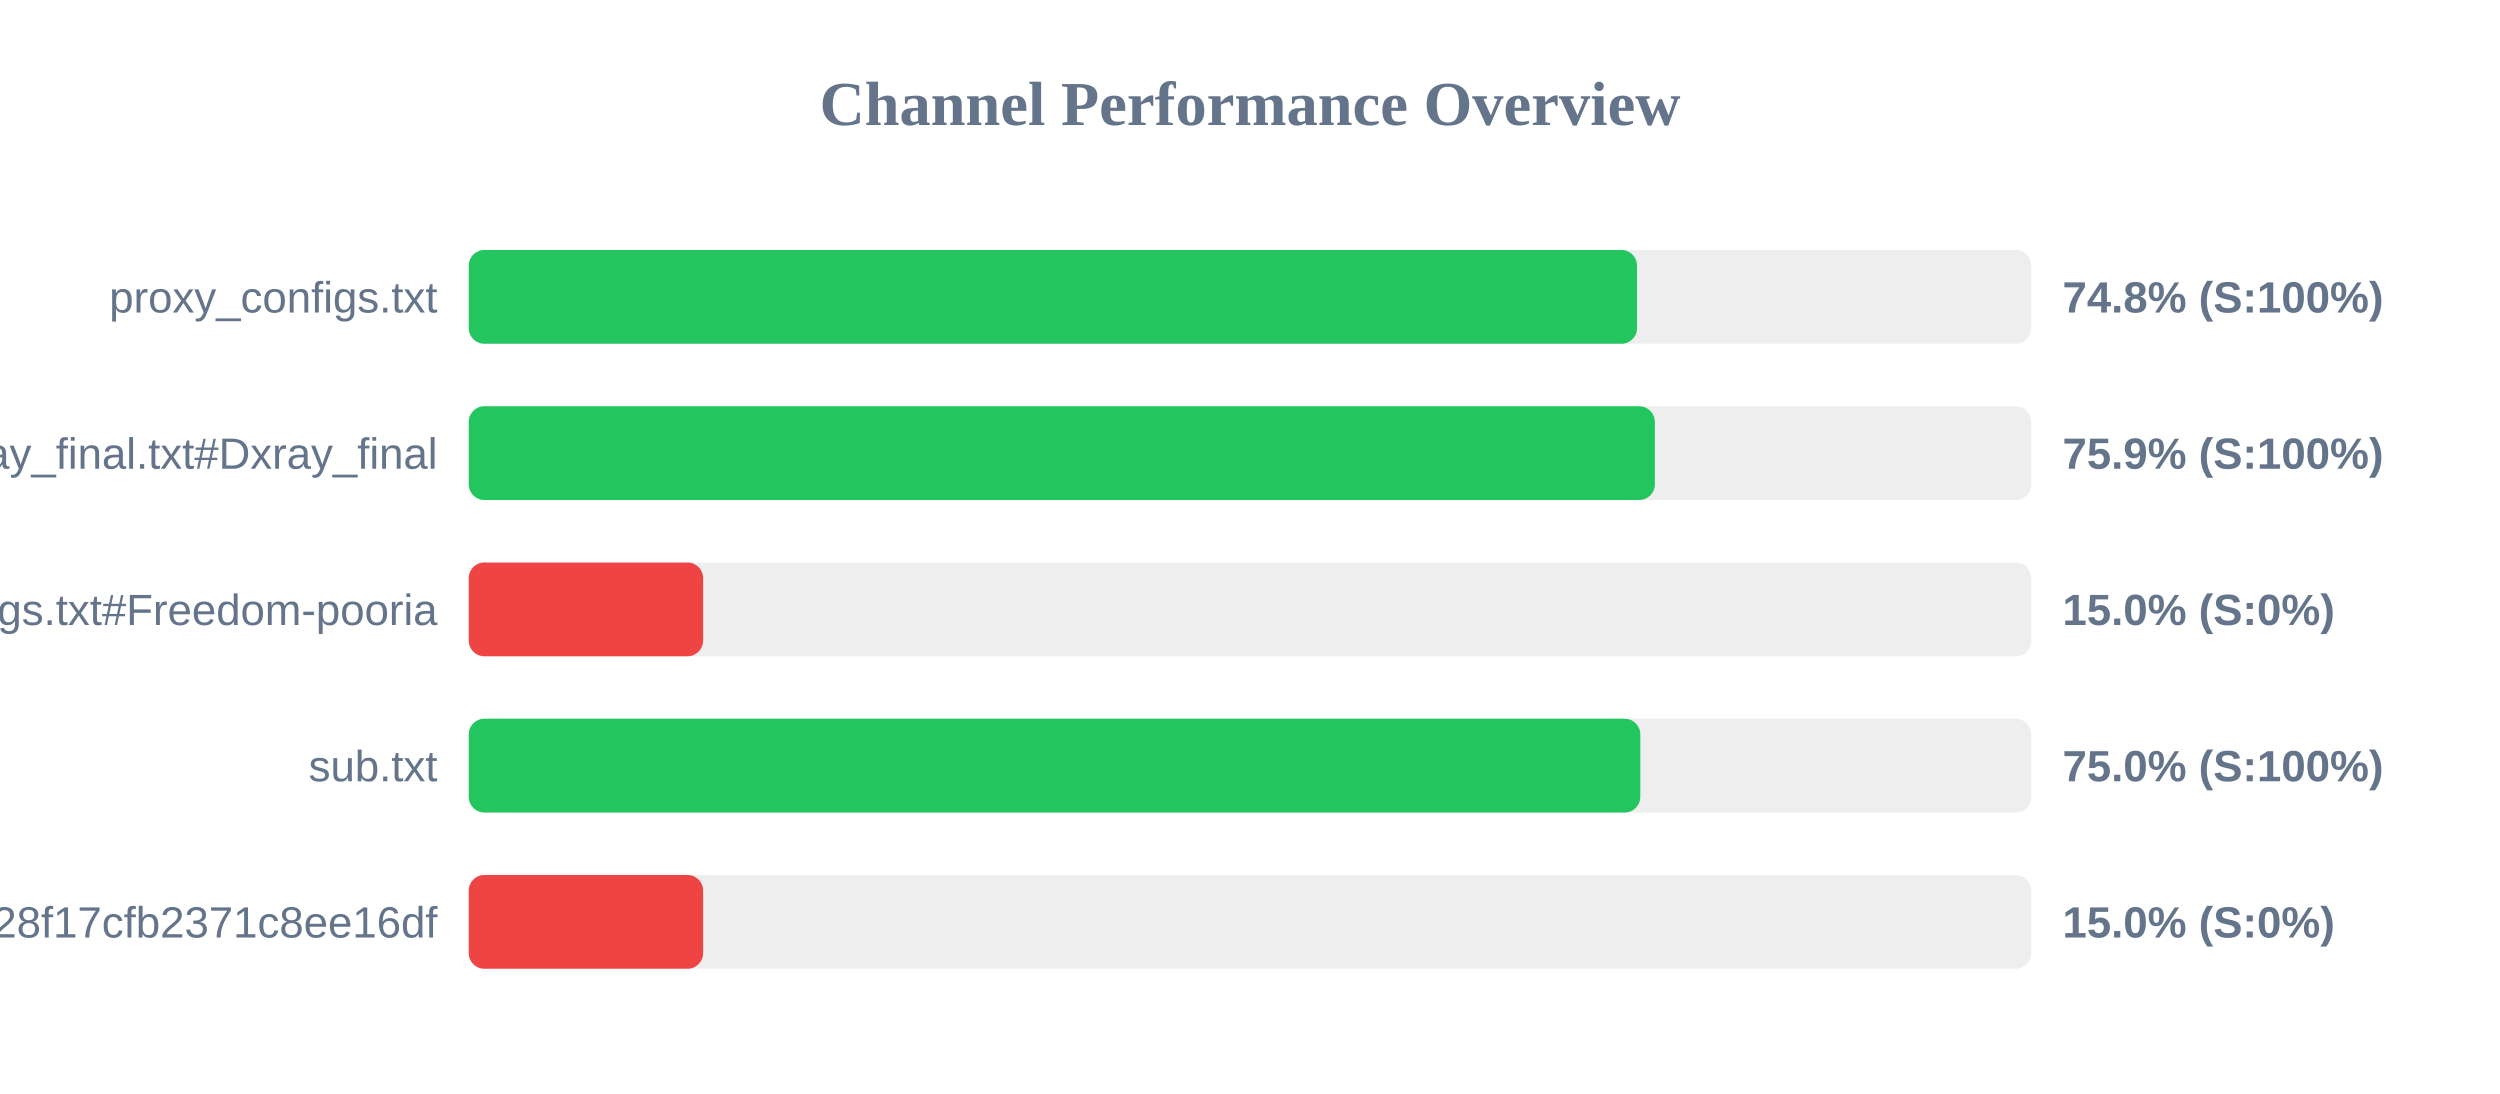
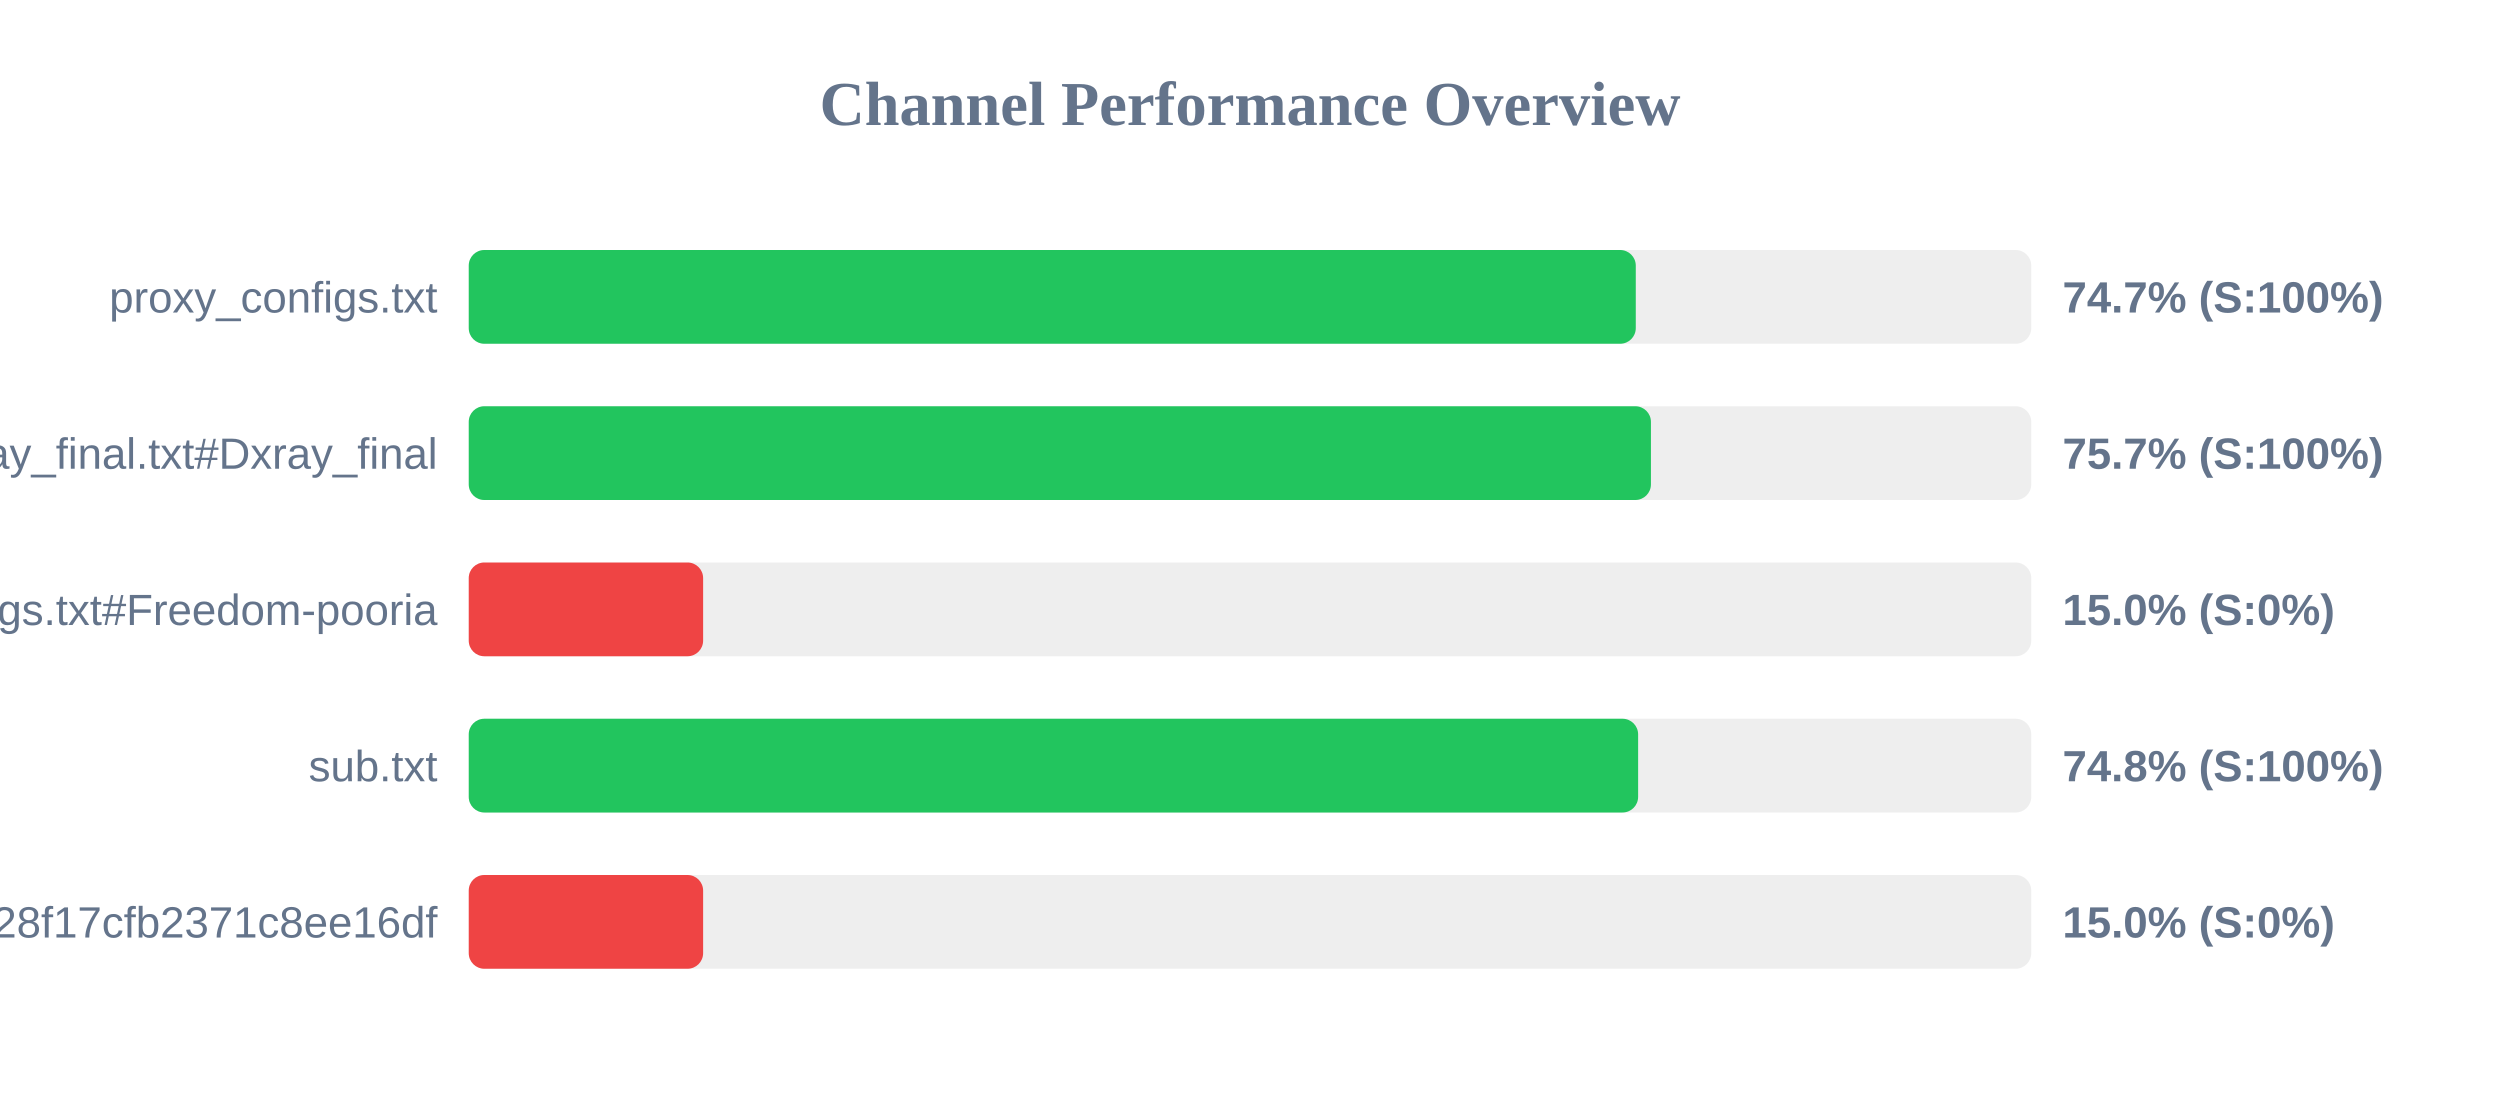
<svg xmlns="http://www.w3.org/2000/svg" width="800" height="350" version="1.1">
  <style>
        .row { font: 14px Arial; fill: #64748b; }
        .score { font: bold 14px Arial; fill: #64748b; }
    </style>
  <text x="400" y="40" text-anchor="middle" font-size="20px" font-weight="bold" fill="#64748b">Channel Performance Overview</text>
  <rect x="150" y="80" width="500" height="30" fill="#eee" rx="5" />
-   <rect x="150" y="80" width="373.85" height="30" fill="#22c55e" rx="5" />
+   <rect x="150" y="80" width="373.45" height="30" fill="#22c55e" rx="5" />
  <text x="140" y="100" text-anchor="end" class="row">proxy_configs.txt</text>
-   <text x="660" y="100" text-anchor="start" class="score">74.8% (S:100%)</text>
+   <text x="660" y="100" text-anchor="start" class="score">74.7% (S:100%)</text>
  <rect x="150" y="130" width="500" height="30" fill="#eee" rx="5" />
-   <rect x="150" y="130" width="379.55" height="30" fill="#22c55e" rx="5" />
+   <rect x="150" y="130" width="378.3" height="30" fill="#22c55e" rx="5" />
  <text x="140" y="150" text-anchor="end" class="row">xray_final.txt#Dxray_final</text>
-   <text x="660" y="150" text-anchor="start" class="score">75.9% (S:100%)</text>
+   <text x="660" y="150" text-anchor="start" class="score">75.7% (S:100%)</text>
  <rect x="150" y="180" width="500" height="30" fill="#eee" rx="5" />
  <rect x="150" y="180" width="75.0" height="30" fill="#ef4444" rx="5" />
  <text x="140" y="200" text-anchor="end" class="row">v2ray_configs.txt#Freedom-pooria</text>
  <text x="660" y="200" text-anchor="start" class="score">15.0% (S:0%)</text>
  <rect x="150" y="230" width="500" height="30" fill="#eee" rx="5" />
-   <rect x="150" y="230" width="374.9" height="30" fill="#22c55e" rx="5" />
+   <rect x="150" y="230" width="374.2" height="30" fill="#22c55e" rx="5" />
  <text x="140" y="250" text-anchor="end" class="row">sub.txt</text>
-   <text x="660" y="250" text-anchor="start" class="score">75.0% (S:100%)</text>
+   <text x="660" y="250" text-anchor="start" class="score">74.8% (S:100%)</text>
  <rect x="150" y="280" width="500" height="30" fill="#eee" rx="5" />
  <rect x="150" y="280" width="75.0" height="30" fill="#ef4444" rx="5" />
  <text x="140" y="300" text-anchor="end" class="row">?token=fedfed7b41b828f17cfb2371c8ee16df</text>
  <text x="660" y="300" text-anchor="start" class="score">15.0% (S:0%)</text>
</svg>
